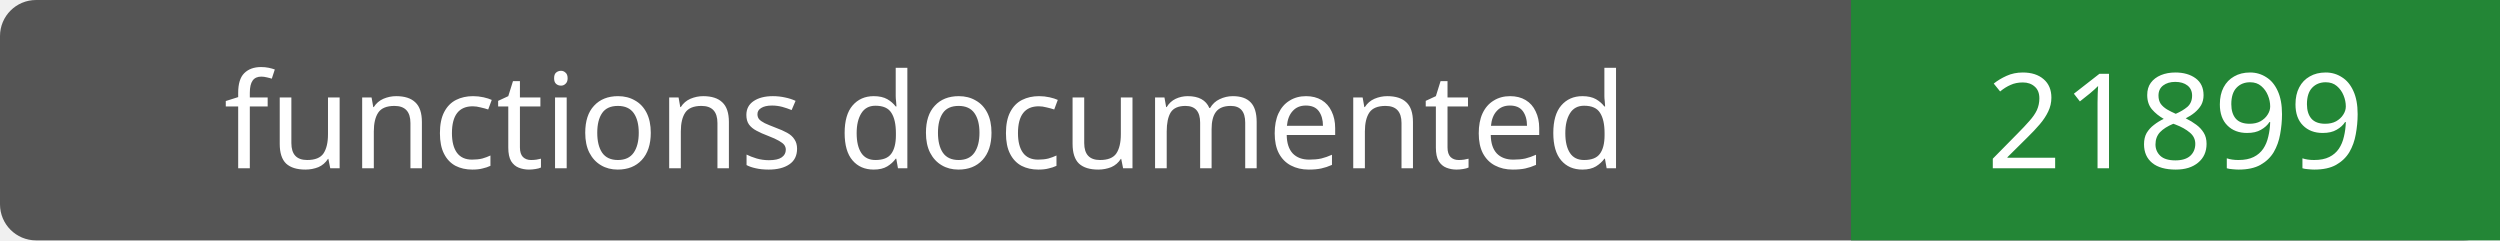
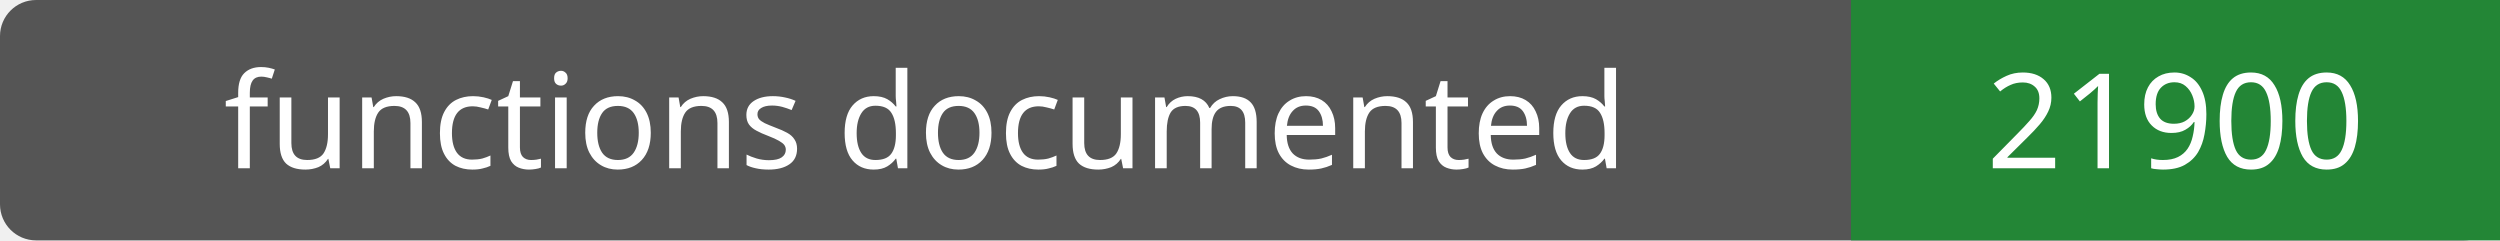
- <svg xmlns="http://www.w3.org/2000/svg" width="208" height="20" role="img" aria-label="functions documented: 21899">
+ <svg xmlns="http://www.w3.org/2000/svg" width="208" height="20" role="img" aria-label="functions documented: 21900">
  <rect width="208" height="20" rx="3" fill="#555" />
  <path fill="#238636" d="M154 0h54v20H154z" />
  <g fill="#fff" text-anchor="middle" font-family="Verdana,sans-serif" font-size="11">
    <text x="77.0" y="14">functions documented</text>
-     <text x="181.0" y="14">21899</text>
+     <text x="181.0" y="14">21900</text>
  </g>
</svg>
